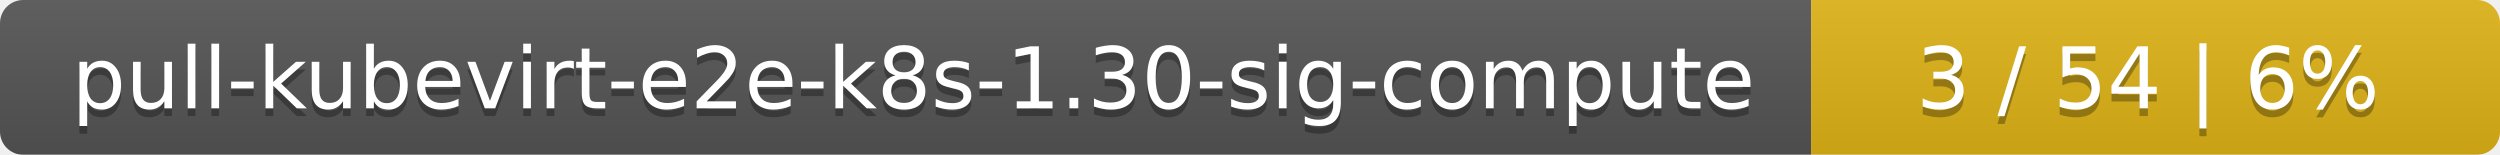
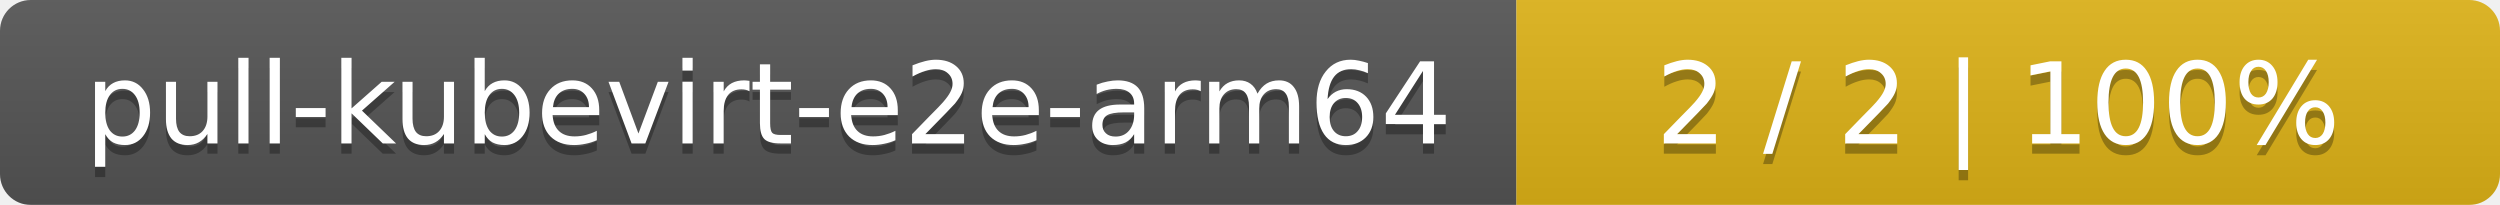
- <svg xmlns="http://www.w3.org/2000/svg" width="323" height="20">
+ <svg xmlns="http://www.w3.org/2000/svg" width="244" height="20">
  <linearGradient id="smooth" x2="0" y2="100%">
    <stop offset="0" stop-color="#bbb" stop-opacity=".1" />
    <stop offset="1" stop-opacity=".1" />
  </linearGradient>
  <mask id="round">
-     <rect width="323" height="20" rx="3" fill="#fff" />
+     <rect width="244" height="20" rx="3" fill="#fff" />
  </mask>
  <g mask="url(#round)">
-     <rect width="234" height="20" fill="#555" />
-     <rect x="234" width="89" height="20" fill="#dfb317" />
-     <rect width="323" height="20" fill="url(#smooth)" />
+     <rect width="148" height="20" fill="#555" />
+     <rect x="148" width="96" height="20" fill="#dfb317" />
+     <rect width="244" height="20" fill="url(#smooth)" />
  </g>
  <g fill="#fff" text-anchor="middle" font-family="DejaVu Sans,Verdana,Geneva,sans-serif" font-size="11">
-     <text x="118" y="15" fill="#010101" fill-opacity=".3">pull-kubevirt-e2e-k8s-1.30-sig-compute</text>
-     <text x="118" y="14">pull-kubevirt-e2e-k8s-1.30-sig-compute</text>
-     <text x="277.5" y="15" fill="#010101" fill-opacity=".3">3 / 54    |    6%</text>
-     <text x="277.5" y="14">3 / 54    |    6%</text>
+     <text x="75" y="15" fill="#010101" fill-opacity=".3">pull-kubevirt-e2e-arm64</text>
+     <text x="75" y="14">pull-kubevirt-e2e-arm64</text>
+     <text x="195" y="15" fill="#010101" fill-opacity=".3">2 / 2    |    100%</text>
+     <text x="195" y="14">2 / 2    |    100%</text>
  </g>
</svg>
